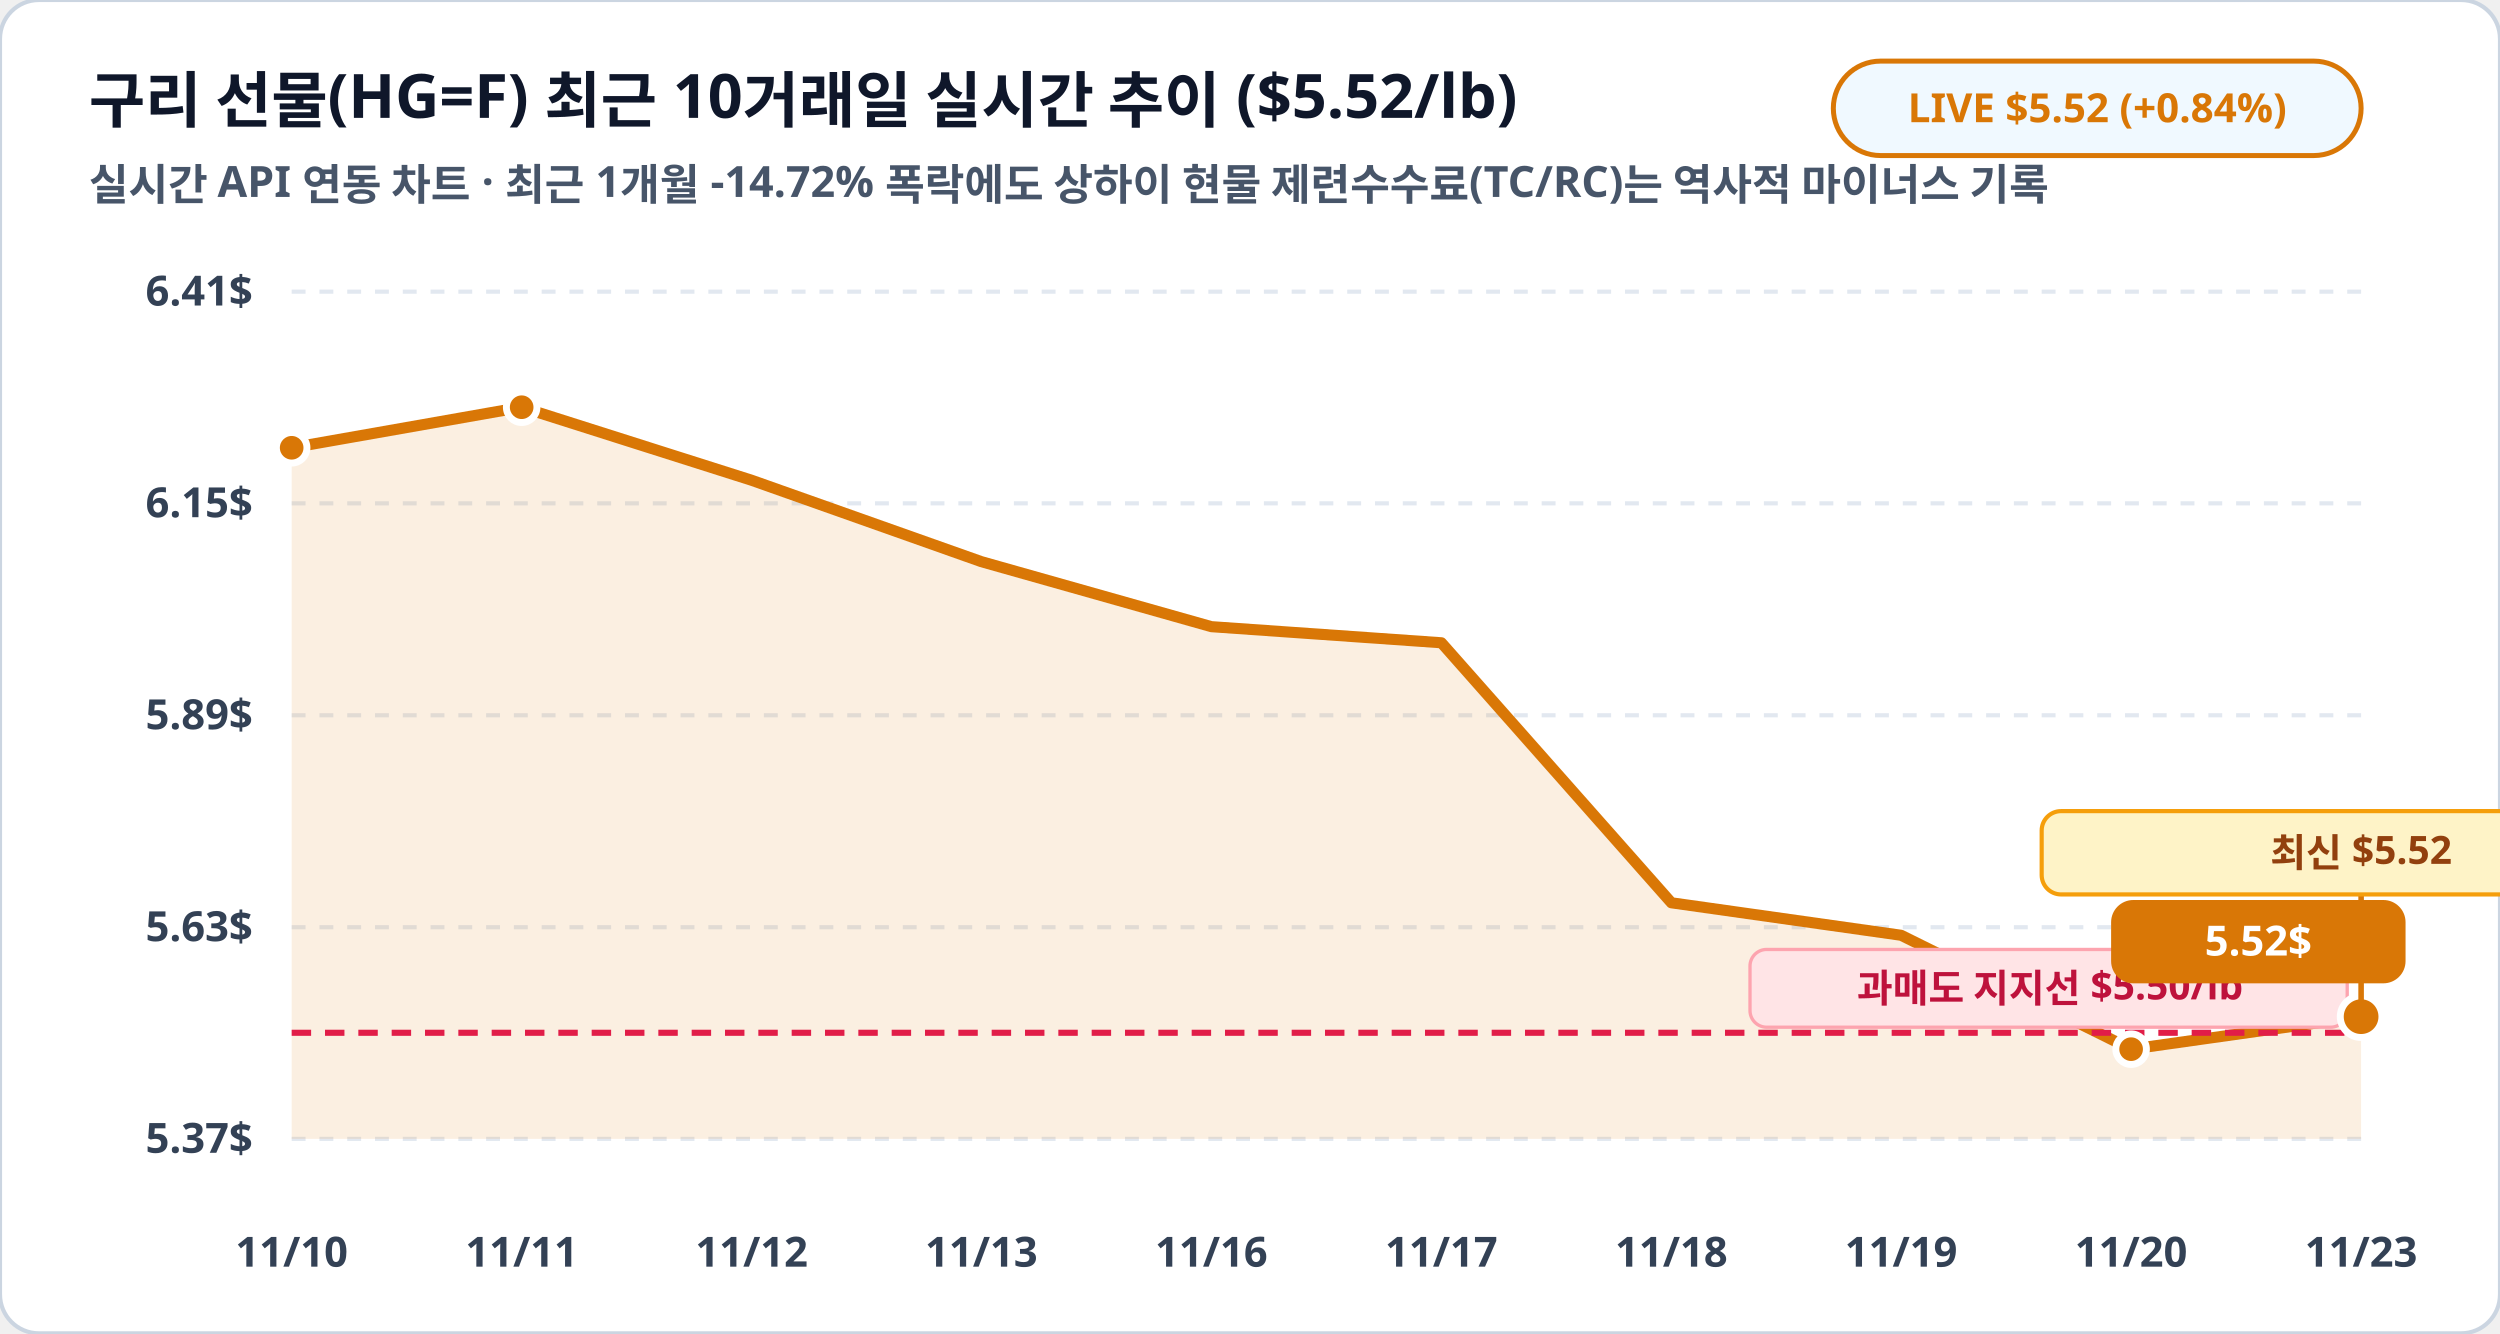
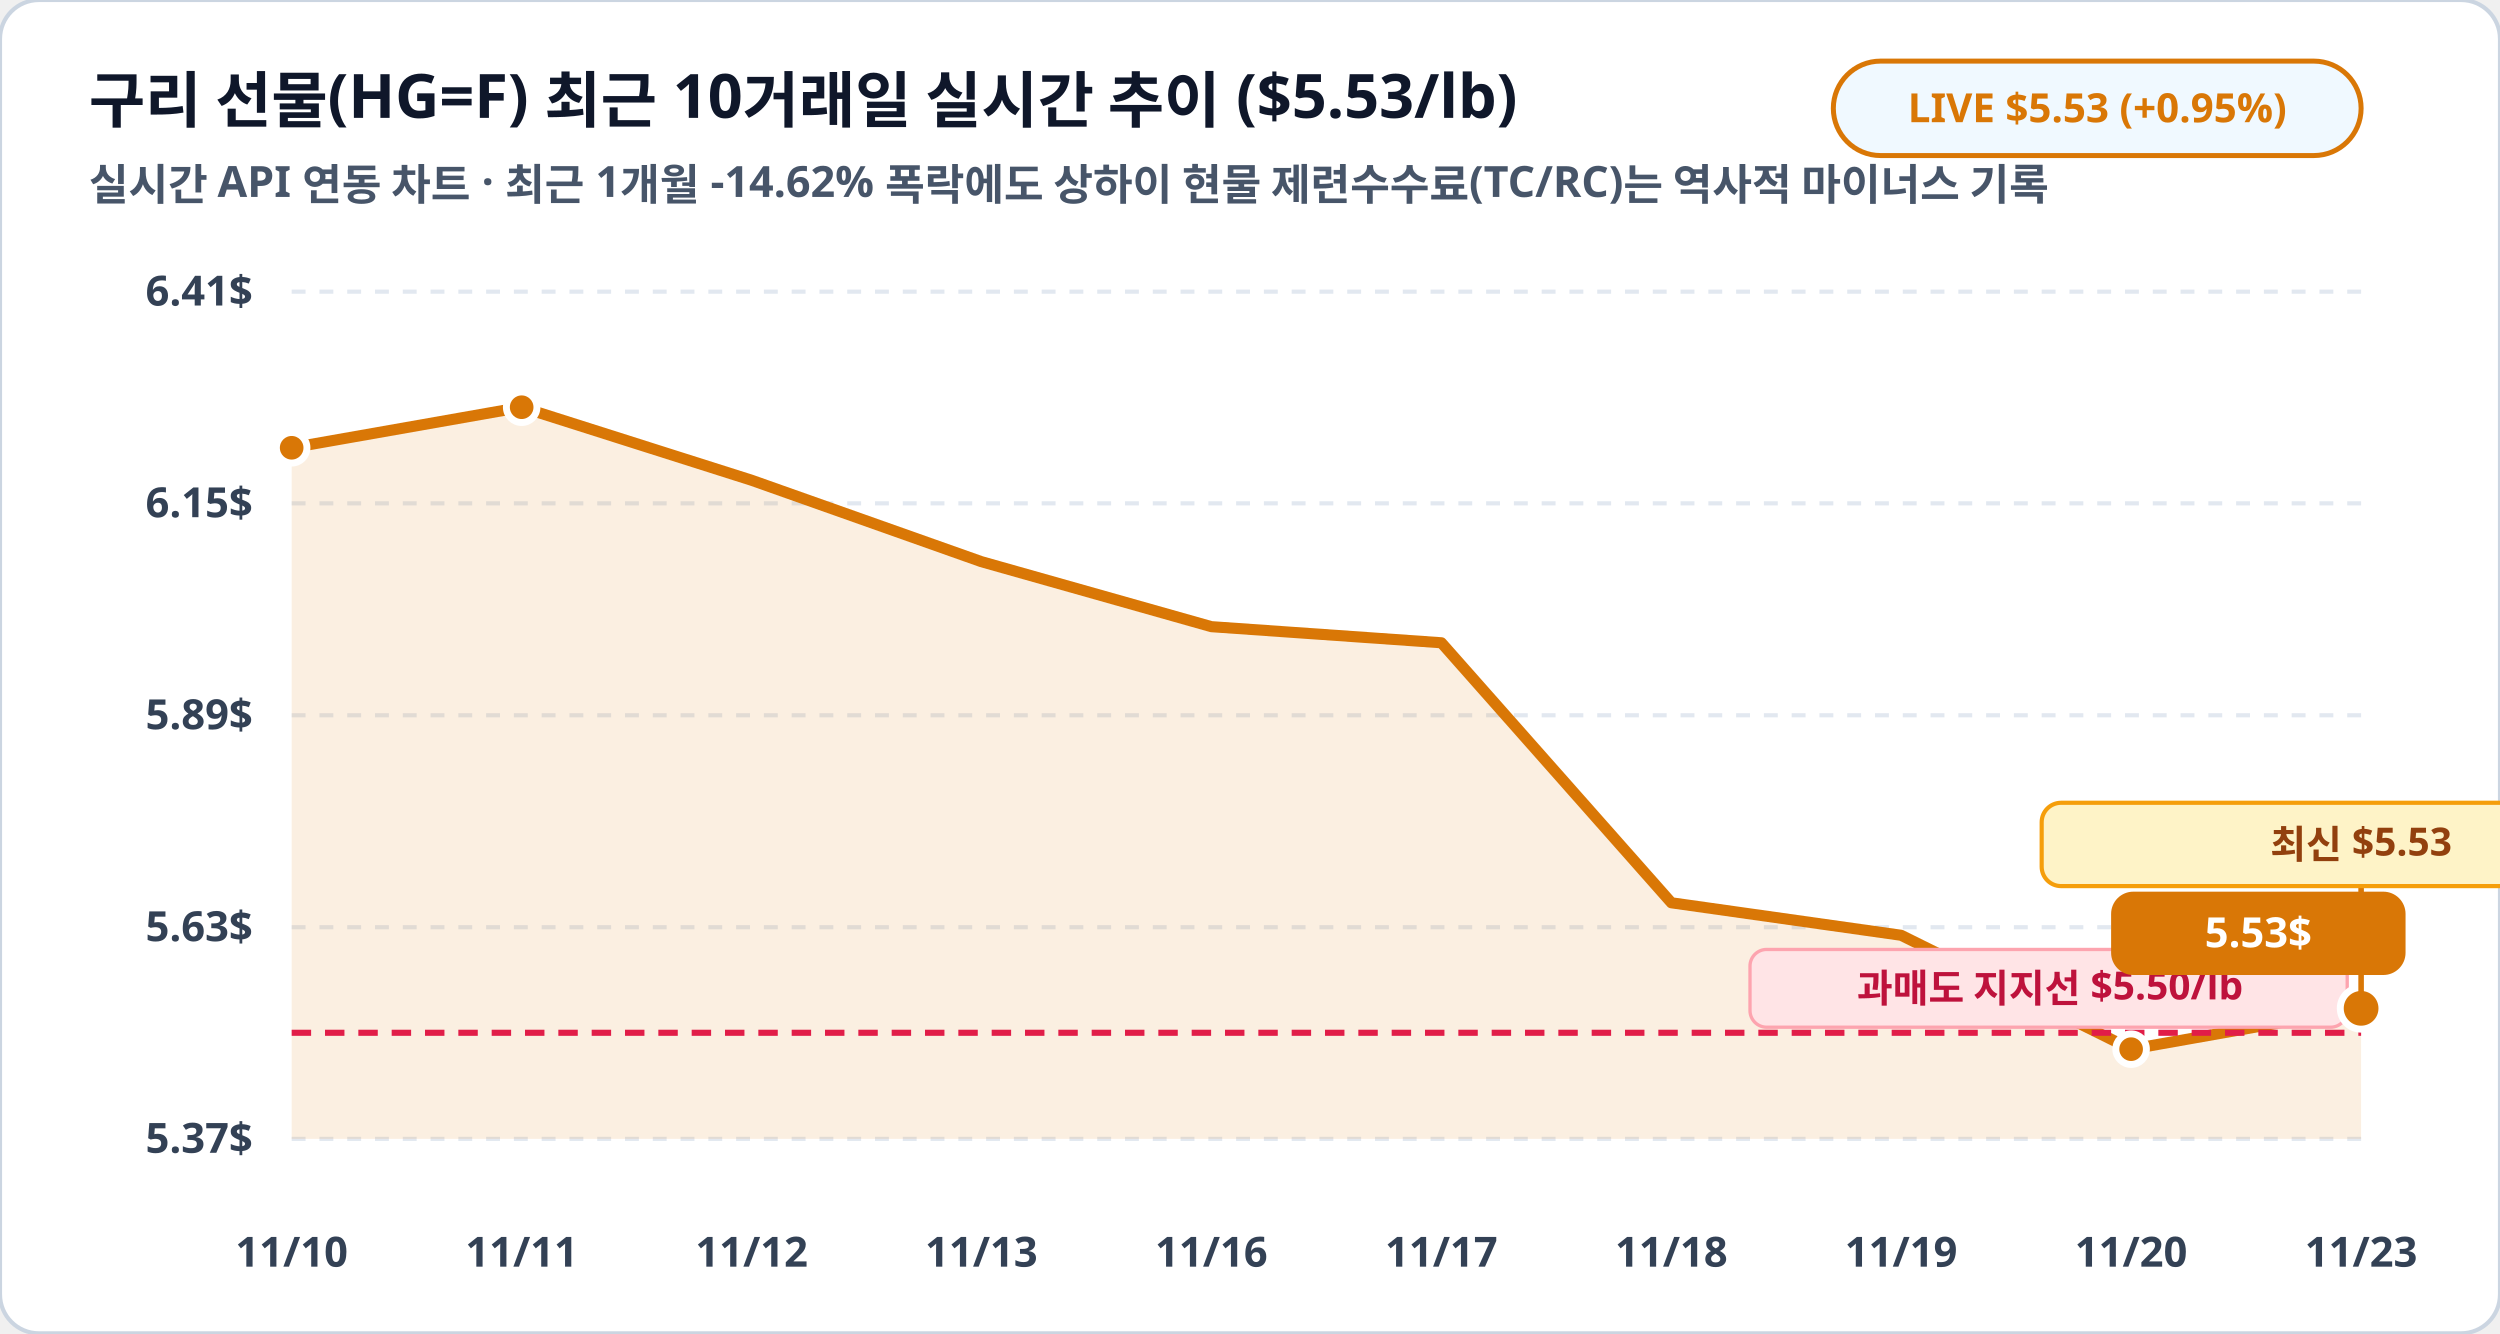
<svg xmlns="http://www.w3.org/2000/svg" viewBox="0 0 900 480" width="100%" height="100%">
  <rect width="900" height="480" rx="14" fill="#ffffff" stroke="#cbd5e1" stroke-width="1.5" />
-   <text x="32" y="44" fill="#0f172a" font-family="Pretendard, sans-serif" font-size="22" font-weight="900">구리 선물(HG=F) 최근 10거래일 실시간 추이 ($5.52/lb)</text>
-   <text x="32" y="72" fill="#475569" font-family="Pretendard, sans-serif" font-size="15.5" font-weight="600">실시간 API 연동 차트 · 최근 1개월 -14.72% 폭락에도 상하이 현물 제련수수료(TC/RC)는 역사적 마이너스 기록</text>
+   <text x="32" y="44" fill="#0f172a" font-family="Pretendard, sans-serif" font-size="22" font-weight="900">구리 선물(HG=F) 최근 10거래일 실시간 추이 ($5.53/lb)</text>
+   <text x="32" y="72" fill="#475569" font-family="Pretendard, sans-serif" font-size="15.5" font-weight="600">실시간 API 연동 차트 · 최근 1개월 -14.62% 폭락에도 상하이 현물 제련수수료(TC/RC)는 역사적 마이너스 기록</text>
  <rect x="660" y="22" width="190" height="34" rx="17" fill="#f0f9ff" stroke="#d97706" stroke-width="1.8" />
-   <text x="755" y="44" fill="#d97706" font-family="Pretendard, sans-serif" font-size="14.5" font-weight="800" text-anchor="middle">LIVE $5.52 (+0.84%)</text>
+   <text x="755" y="44" fill="#d97706" font-family="Pretendard, sans-serif" font-size="14.5" font-weight="800" text-anchor="middle">LIVE $5.53 (+0.95%)</text>
  <line x1="105" y1="105.0" x2="850" y2="105.0" stroke="#e2e8f0" stroke-width="1.5" stroke-dasharray="5,5" />
  <text x="91" y="110.0" fill="#334155" font-family="Pretendard, sans-serif" font-size="15" font-weight="700" text-anchor="end">6.41$</text>
  <line x1="105" y1="181.2" x2="850" y2="181.2" stroke="#e2e8f0" stroke-width="1.5" stroke-dasharray="5,5" />
  <text x="91" y="186.2" fill="#334155" font-family="Pretendard, sans-serif" font-size="15" font-weight="700" text-anchor="end">6.15$</text>
  <line x1="105" y1="257.5" x2="850" y2="257.5" stroke="#e2e8f0" stroke-width="1.5" stroke-dasharray="5,5" />
  <text x="91" y="262.5" fill="#334155" font-family="Pretendard, sans-serif" font-size="15" font-weight="700" text-anchor="end">5.89$</text>
  <line x1="105" y1="333.8" x2="850" y2="333.8" stroke="#e2e8f0" stroke-width="1.5" stroke-dasharray="5,5" />
  <text x="91" y="338.8" fill="#334155" font-family="Pretendard, sans-serif" font-size="15" font-weight="700" text-anchor="end">5.63$</text>
  <line x1="105" y1="410.0" x2="850" y2="410.0" stroke="#e2e8f0" stroke-width="1.5" stroke-dasharray="5,5" />
  <text x="91" y="415.0" fill="#334155" font-family="Pretendard, sans-serif" font-size="15" font-weight="700" text-anchor="end">5.37$</text>
-   <polygon points="105.0,410.0 105.0,161.2 187.8,146.6 270.6,172.9 353.3,202.2 436.1,225.6 518.9,231.4 601.7,325.0 684.4,336.7 767.2,377.7 850.0,366.0 850.0,410.0" fill="#d97706" fill-opacity="0.12" />
-   <polyline fill="none" stroke="#d97706" stroke-width="4" stroke-linecap="round" stroke-linejoin="round" points="105.0,161.2 187.8,146.6 270.6,172.9 353.3,202.2 436.1,225.6 518.9,231.4 601.7,325.0 684.4,336.7 767.2,377.7 850.0,366.0" />
+   <polygon points="105.0,410.0 105.0,161.2 187.8,146.6 270.6,172.9 353.3,202.2 436.1,225.6 518.9,231.4 601.7,325.0 684.4,336.7 767.2,377.7 850.0,363.0 850.0,410.0" fill="#d97706" fill-opacity="0.12" />
+   <polyline fill="none" stroke="#d97706" stroke-width="4" stroke-linecap="round" stroke-linejoin="round" points="105.0,161.2 187.8,146.6 270.6,172.9 353.3,202.2 436.1,225.6 518.9,231.4 601.7,325.0 684.4,336.7 767.2,377.7 850.0,363.0" />
  <line x1="105" y1="371.8" x2="850" y2="371.8" stroke="#e11d48" stroke-width="2.2" stroke-dasharray="7,5" />
  <rect x="630" y="341.8" width="215" height="28" rx="6" fill="#ffe4e6" stroke="#fda4af" stroke-width="1.2" />
  <text x="738" y="360.8" fill="#be123c" font-family="Pretendard, sans-serif" font-size="14" font-weight="800" text-anchor="middle">과매도 지지선 $5.50/lb</text>
  <circle cx="105.0" cy="161.2" r="5.5" fill="#d97706" stroke="#ffffff" stroke-width="2.5" />
  <circle cx="187.8" cy="146.6" r="5.5" fill="#d97706" stroke="#ffffff" stroke-width="2.5" />
  <circle cx="767.2" cy="377.7" r="5.5" fill="#d97706" stroke="#ffffff" stroke-width="2.5" />
-   <circle cx="850.0" cy="366.0" r="7.5" fill="#d97706" stroke="#ffffff" stroke-width="2.5" />
-   <rect x="760.0" y="324.0" width="106" height="30" rx="8" fill="#d97706" />
-   <text x="813.0" y="344.0" fill="#ffffff" font-family="Pretendard, sans-serif" font-size="15" font-weight="800" text-anchor="middle">5.52$</text>
-   <line x1="850.0" y1="366.0" x2="850.0" y2="322.0" stroke="#d97706" stroke-width="2" />
-   <rect x="735.0" y="292.0" width="230" height="30" rx="7" fill="#fef3c7" stroke="#f59e0b" stroke-width="1.5" />
-   <text x="850.0" y="312.0" fill="#92400e" font-family="Pretendard, sans-serif" font-size="14" font-weight="800" text-anchor="middle">최신 $5.52</text>
+   <circle cx="850.0" cy="363.0" r="7.5" fill="#d97706" stroke="#ffffff" stroke-width="2.5" />
+   <rect x="760.0" y="321.0" width="106" height="30" rx="8" fill="#d97706" />
+   <text x="813.0" y="341.0" fill="#ffffff" font-family="Pretendard, sans-serif" font-size="15" font-weight="800" text-anchor="middle">5.53$</text>
+   <line x1="850.0" y1="363.0" x2="850.0" y2="319.0" stroke="#d97706" stroke-width="2" />
+   <rect x="735.0" y="289.0" width="230" height="30" rx="7" fill="#fef3c7" stroke="#f59e0b" stroke-width="1.5" />
+   <text x="850.0" y="309.0" fill="#92400e" font-family="Pretendard, sans-serif" font-size="14" font-weight="800" text-anchor="middle">최신 $5.53</text>
  <text x="105.0" y="456" fill="#334155" font-family="Pretendard, sans-serif" font-size="15" font-weight="700" text-anchor="middle">11/10</text>
  <text x="187.8" y="456" fill="#334155" font-family="Pretendard, sans-serif" font-size="15" font-weight="700" text-anchor="middle">11/11</text>
  <text x="270.6" y="456" fill="#334155" font-family="Pretendard, sans-serif" font-size="15" font-weight="700" text-anchor="middle">11/12</text>
  <text x="353.3" y="456" fill="#334155" font-family="Pretendard, sans-serif" font-size="15" font-weight="700" text-anchor="middle">11/13</text>
  <text x="436.1" y="456" fill="#334155" font-family="Pretendard, sans-serif" font-size="15" font-weight="700" text-anchor="middle">11/16</text>
  <text x="518.9" y="456" fill="#334155" font-family="Pretendard, sans-serif" font-size="15" font-weight="700" text-anchor="middle">11/17</text>
  <text x="601.7" y="456" fill="#334155" font-family="Pretendard, sans-serif" font-size="15" font-weight="700" text-anchor="middle">11/18</text>
  <text x="684.4" y="456" fill="#334155" font-family="Pretendard, sans-serif" font-size="15" font-weight="700" text-anchor="middle">11/19</text>
  <text x="767.2" y="456" fill="#334155" font-family="Pretendard, sans-serif" font-size="15" font-weight="700" text-anchor="middle">11/20</text>
  <text x="850.0" y="456" fill="#334155" font-family="Pretendard, sans-serif" font-size="15" font-weight="700" text-anchor="middle">11/23</text>
</svg>
